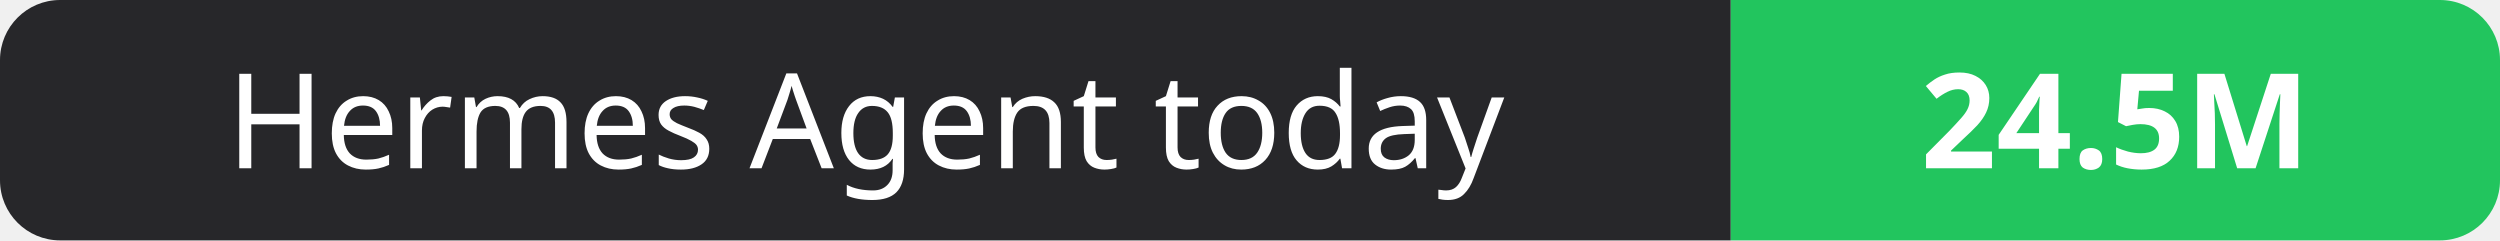
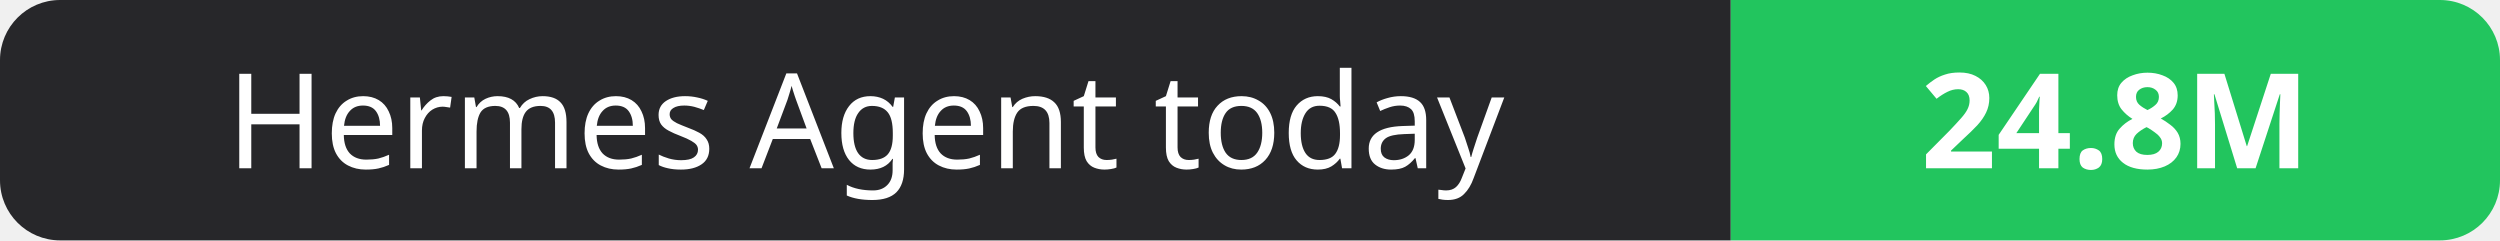
- <svg xmlns="http://www.w3.org/2000/svg" width="208" height="20" role="img" aria-label="Hermes Agent today: 24.5M">
+ <svg xmlns="http://www.w3.org/2000/svg" width="208" height="20" role="img" aria-label="Hermes Agent today: 24.8M">
  <clipPath id="r">
    <rect width="208" height="20" rx="5" fill="#fff" />
  </clipPath>
  <g clip-path="url(#r)">
    <rect width="144" height="20" fill="#27272a" />
    <rect x="144" width="64" height="20" fill="#22c55e" />
  </g>
  <g fill="#fff" text-anchor="middle" font-family="Verdana,Geneva,sans-serif" font-size="11">
    <text x="72.0" y="14">Hermes Agent today</text>
-     <text x="176.0" y="14" font-weight="700">24.5M</text>
+     <text x="176.0" y="14" font-weight="700">24.8M</text>
  </g>
</svg>
